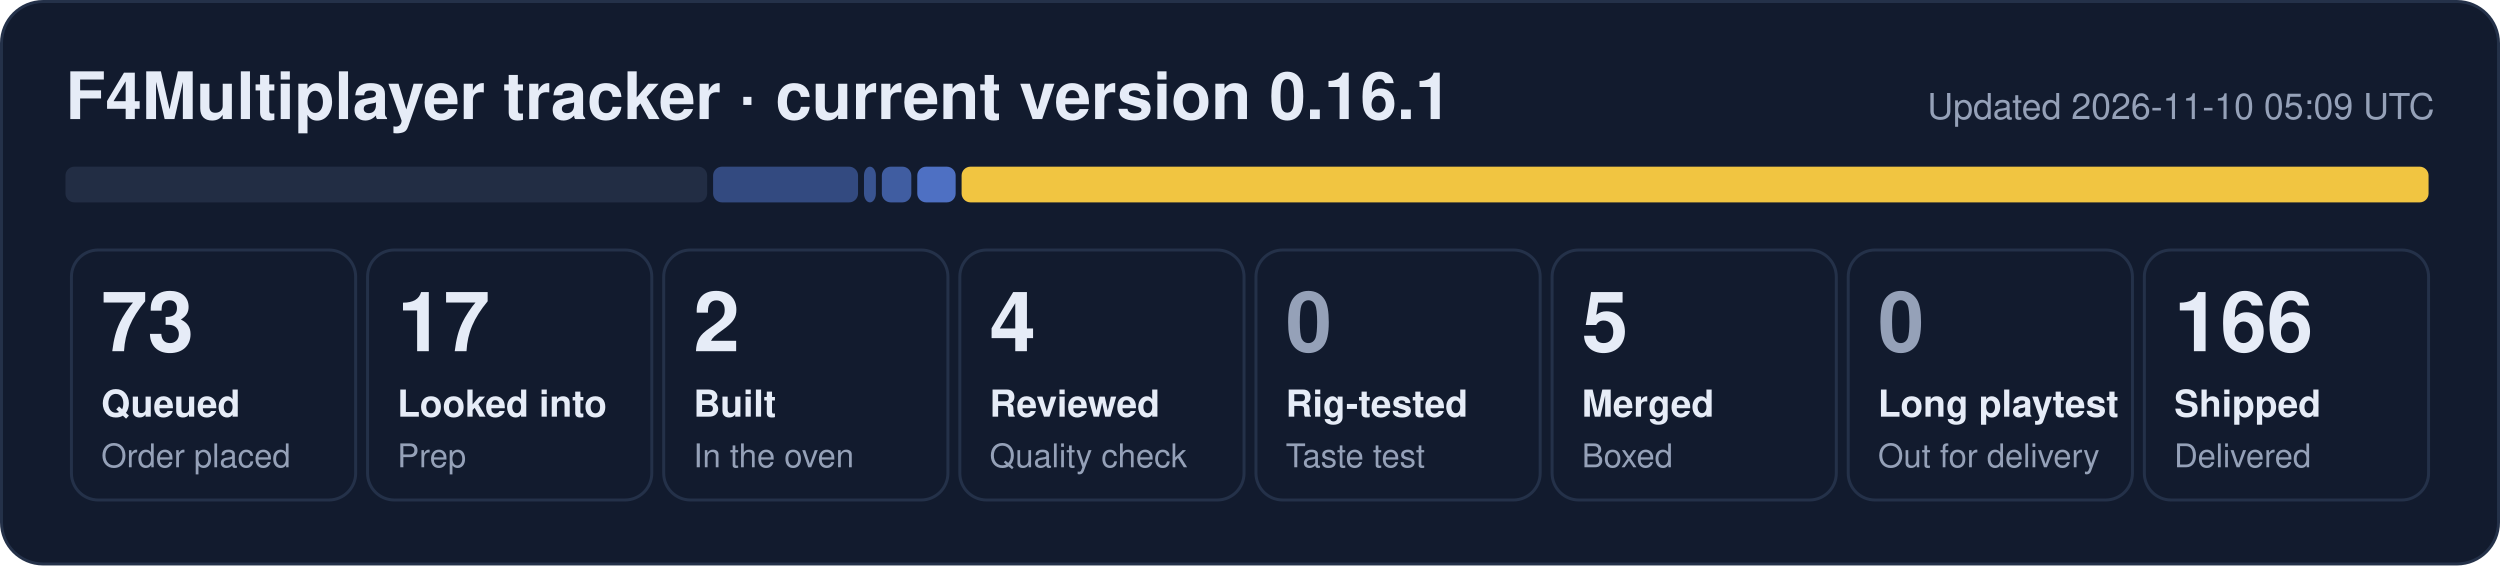
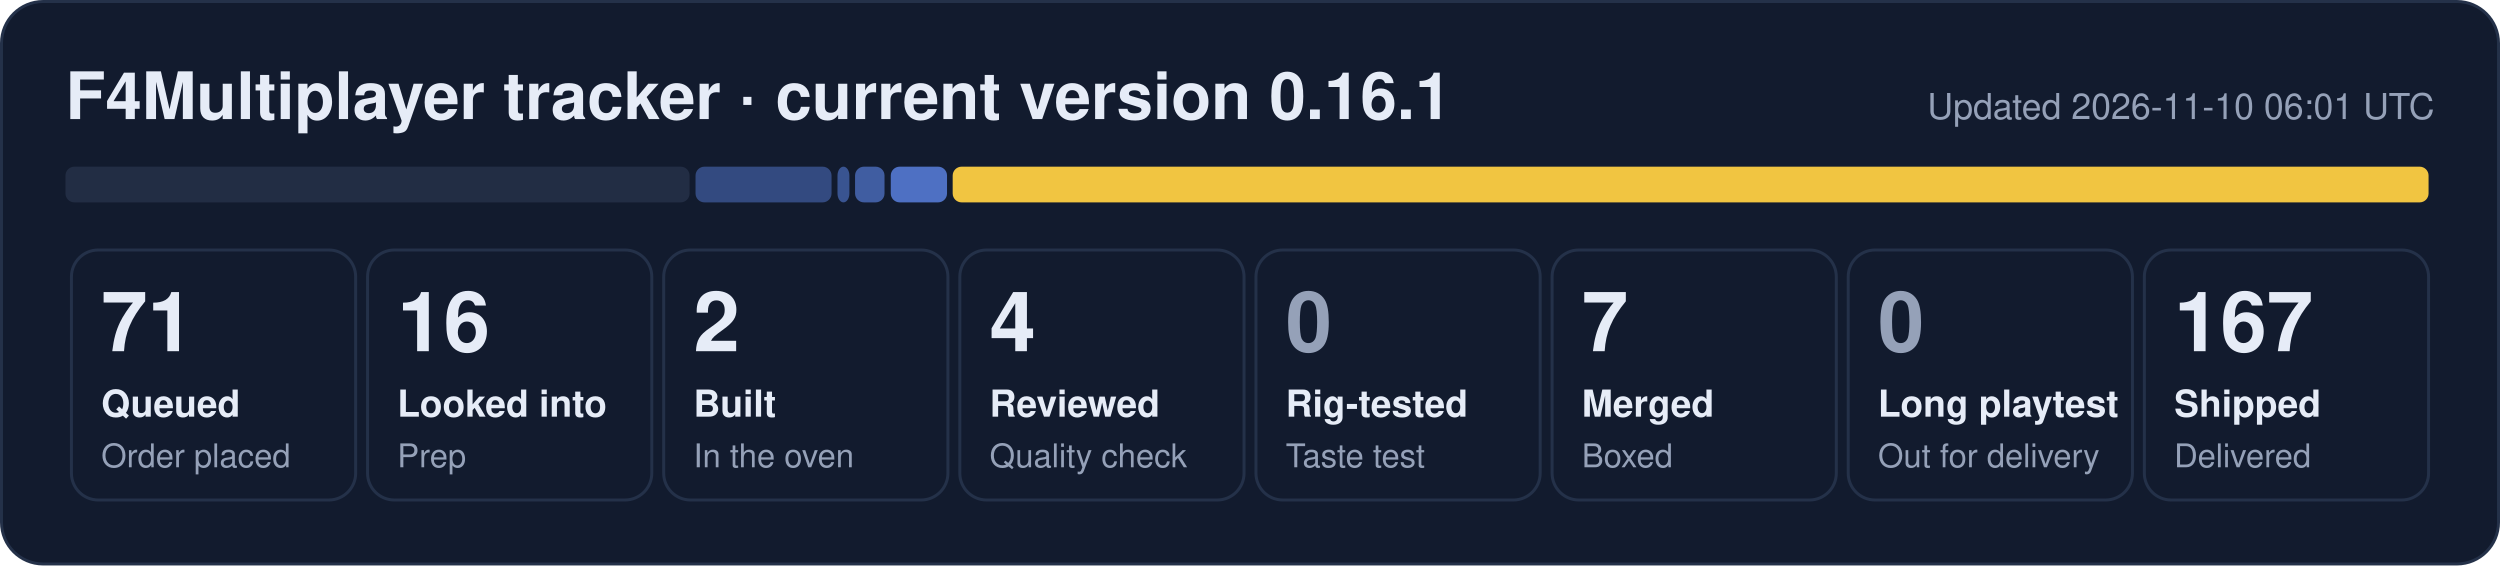
- <svg xmlns="http://www.w3.org/2000/svg" width="840" height="190" viewBox="0 0 840 190" role="img" aria-label="F4Multiplayer tracker: 73 queued, 17 looked into, 2 built, 4 reviewed, 5 merged, 166 shipped">
+ <svg xmlns="http://www.w3.org/2000/svg" width="840" height="190" viewBox="0 0 840 190" role="img" aria-label="F4Multiplayer tracker: 71 queued, 16 looked into, 2 built, 4 reviewed, 7 merged, 167 shipped">
  <rect x="0.5" y="0.5" width="839" height="189" rx="14" fill="#121b2e" stroke="#243149" />
  <text x="22" y="40" font-family="Segoe UI, Helvetica, Arial, sans-serif" font-size="22" font-weight="700" fill="#e6ecf7">F4Multiplayer tracker · current version 0.16.1</text>
-   <text x="818" y="40" font-family="Segoe UI, Helvetica, Arial, sans-serif" font-size="12" fill="#95a1b8" text-anchor="end">Updated 2026-11-10 05:09 UTC</text>
-   <rect x="22.0" y="56" width="215.6" height="12" rx="3" fill="#222d44" fill-opacity="1.00" />
-   <rect x="239.6" y="56" width="48.7" height="12" rx="3" fill="#5d86e8" fill-opacity="0.44" />
-   <rect x="290.3" y="56" width="4.0" height="12" rx="3" fill="#5d86e8" fill-opacity="0.53" />
-   <rect x="296.3" y="56" width="9.9" height="12" rx="3" fill="#5d86e8" fill-opacity="0.62" />
-   <rect x="308.2" y="56" width="12.9" height="12" rx="3" fill="#5d86e8" fill-opacity="0.80" />
-   <rect x="323.1" y="56" width="492.9" height="12" rx="3" fill="#f5c842" fill-opacity="0.98" />
+   <text x="818" y="40" font-family="Segoe UI, Helvetica, Arial, sans-serif" font-size="12" fill="#95a1b8" text-anchor="end">Updated 2026-11-10 06:01 UTC</text>
+   <rect x="22.0" y="56" width="209.7" height="12" rx="3" fill="#222d44" fill-opacity="1.00" />
+   <rect x="233.7" y="56" width="45.7" height="12" rx="3" fill="#5d86e8" fill-opacity="0.44" />
+   <rect x="281.4" y="56" width="4.0" height="12" rx="3" fill="#5d86e8" fill-opacity="0.53" />
+   <rect x="287.3" y="56" width="9.9" height="12" rx="3" fill="#5d86e8" fill-opacity="0.62" />
+   <rect x="299.3" y="56" width="18.9" height="12" rx="3" fill="#5d86e8" fill-opacity="0.80" />
+   <rect x="320.1" y="56" width="495.9" height="12" rx="3" fill="#f5c842" fill-opacity="0.98" />
  <rect x="24.0" y="84" width="95.5" height="84" rx="9" fill="none" stroke="#243149" />
-   <text x="34.0" y="118" font-family="Segoe UI, Helvetica, Arial, sans-serif" font-size="28" font-weight="800" fill="#e6ecf7">73</text>
+   <text x="34.0" y="118" font-family="Segoe UI, Helvetica, Arial, sans-serif" font-size="28" font-weight="800" fill="#e6ecf7">71</text>
  <text x="34.0" y="140" font-family="Segoe UI, Helvetica, Arial, sans-serif" font-size="12.5" font-weight="600" fill="#e6ecf7">Queued</text>
  <text x="34.0" y="157" font-family="Segoe UI, Helvetica, Arial, sans-serif" font-size="11" fill="#95a1b8">Order placed</text>
  <rect x="123.5" y="84" width="95.5" height="84" rx="9" fill="none" stroke="#243149" />
-   <text x="133.5" y="118" font-family="Segoe UI, Helvetica, Arial, sans-serif" font-size="28" font-weight="800" fill="#e6ecf7">17</text>
+   <text x="133.5" y="118" font-family="Segoe UI, Helvetica, Arial, sans-serif" font-size="28" font-weight="800" fill="#e6ecf7">16</text>
  <text x="133.5" y="140" font-family="Segoe UI, Helvetica, Arial, sans-serif" font-size="12.5" font-weight="600" fill="#e6ecf7">Looked into</text>
  <text x="133.5" y="157" font-family="Segoe UI, Helvetica, Arial, sans-serif" font-size="11" fill="#95a1b8">Prep</text>
  <rect x="223.0" y="84" width="95.5" height="84" rx="9" fill="none" stroke="#243149" />
  <text x="233.0" y="118" font-family="Segoe UI, Helvetica, Arial, sans-serif" font-size="28" font-weight="800" fill="#e6ecf7">2</text>
  <text x="233.0" y="140" font-family="Segoe UI, Helvetica, Arial, sans-serif" font-size="12.5" font-weight="600" fill="#e6ecf7">Built</text>
  <text x="233.0" y="157" font-family="Segoe UI, Helvetica, Arial, sans-serif" font-size="11" fill="#95a1b8">In the oven</text>
  <rect x="322.5" y="84" width="95.5" height="84" rx="9" fill="none" stroke="#243149" />
  <text x="332.5" y="118" font-family="Segoe UI, Helvetica, Arial, sans-serif" font-size="28" font-weight="800" fill="#e6ecf7">4</text>
  <text x="332.5" y="140" font-family="Segoe UI, Helvetica, Arial, sans-serif" font-size="12.5" font-weight="600" fill="#e6ecf7">Reviewed</text>
  <text x="332.5" y="157" font-family="Segoe UI, Helvetica, Arial, sans-serif" font-size="11" fill="#95a1b8">Quality check</text>
  <rect x="422.0" y="84" width="95.5" height="84" rx="9" fill="none" stroke="#243149" />
  <text x="432.0" y="118" font-family="Segoe UI, Helvetica, Arial, sans-serif" font-size="28" font-weight="800" fill="#95a1b8">0</text>
  <text x="432.0" y="140" font-family="Segoe UI, Helvetica, Arial, sans-serif" font-size="12.5" font-weight="600" fill="#e6ecf7">Rig-tested</text>
  <text x="432.0" y="157" font-family="Segoe UI, Helvetica, Arial, sans-serif" font-size="11" fill="#95a1b8">Taste test</text>
  <rect x="521.5" y="84" width="95.5" height="84" rx="9" fill="none" stroke="#243149" />
-   <text x="531.5" y="118" font-family="Segoe UI, Helvetica, Arial, sans-serif" font-size="28" font-weight="800" fill="#e6ecf7">5</text>
+   <text x="531.5" y="118" font-family="Segoe UI, Helvetica, Arial, sans-serif" font-size="28" font-weight="800" fill="#e6ecf7">7</text>
  <text x="531.5" y="140" font-family="Segoe UI, Helvetica, Arial, sans-serif" font-size="12.5" font-weight="600" fill="#e6ecf7">Merged</text>
  <text x="531.5" y="157" font-family="Segoe UI, Helvetica, Arial, sans-serif" font-size="11" fill="#95a1b8">Boxed</text>
  <rect x="621.0" y="84" width="95.5" height="84" rx="9" fill="none" stroke="#243149" />
  <text x="631.0" y="118" font-family="Segoe UI, Helvetica, Arial, sans-serif" font-size="28" font-weight="800" fill="#95a1b8">0</text>
  <text x="631.0" y="140" font-family="Segoe UI, Helvetica, Arial, sans-serif" font-size="12.5" font-weight="600" fill="#e6ecf7">Long playtest</text>
  <text x="631.0" y="157" font-family="Segoe UI, Helvetica, Arial, sans-serif" font-size="11" fill="#95a1b8">Out for delivery</text>
  <rect x="720.5" y="84" width="95.5" height="84" rx="9" fill="none" stroke="#243149" />
-   <text x="730.5" y="118" font-family="Segoe UI, Helvetica, Arial, sans-serif" font-size="28" font-weight="800" fill="#e6ecf7">166</text>
+   <text x="730.5" y="118" font-family="Segoe UI, Helvetica, Arial, sans-serif" font-size="28" font-weight="800" fill="#e6ecf7">167</text>
  <text x="730.5" y="140" font-family="Segoe UI, Helvetica, Arial, sans-serif" font-size="12.5" font-weight="600" fill="#e6ecf7">Shipped</text>
  <text x="730.5" y="157" font-family="Segoe UI, Helvetica, Arial, sans-serif" font-size="11" fill="#95a1b8">Delivered</text>
</svg>
